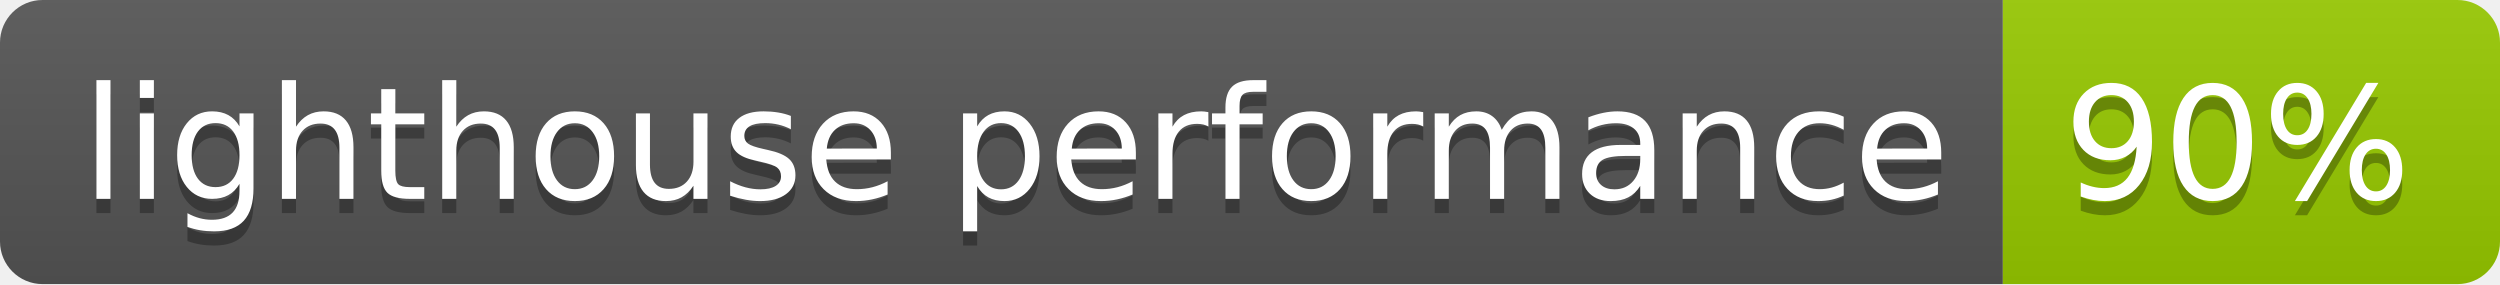
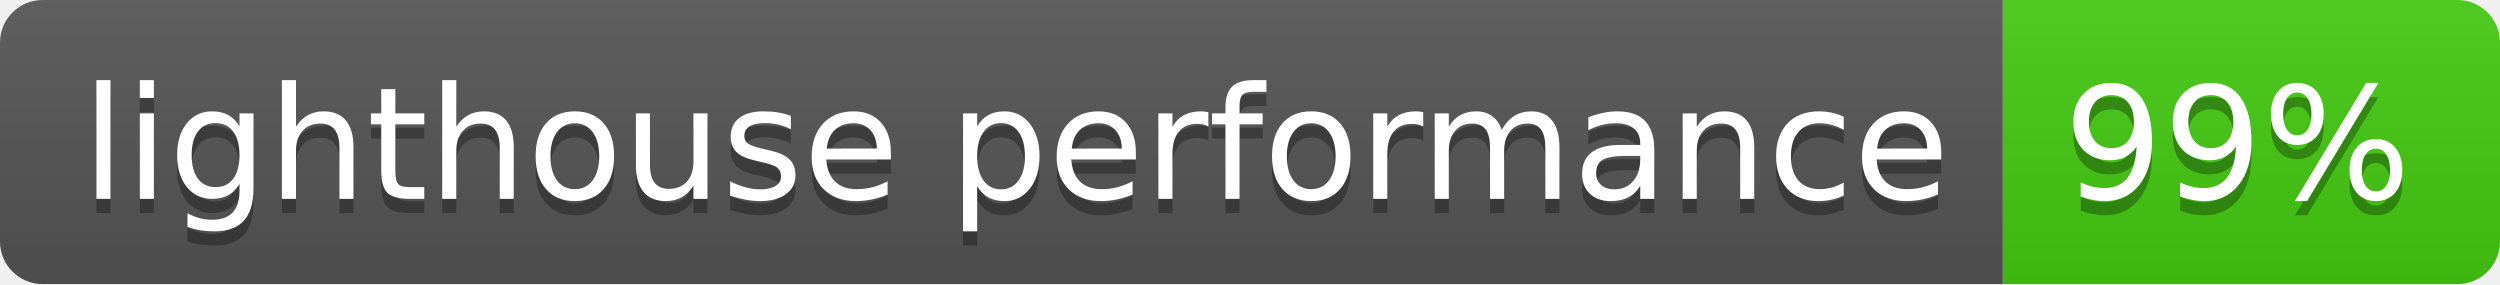
- <svg xmlns="http://www.w3.org/2000/svg" width="176" height="20" role="img" aria-label="lighthouse performance: 90%">
+ <svg xmlns="http://www.w3.org/2000/svg" width="176" height="20" role="img" aria-label="lighthouse performance: 99%">
  <linearGradient id="s" x2="0" y2="100%">
    <stop offset="0" stop-color="#bbb" stop-opacity=".1" />
    <stop offset="1" stop-opacity=".1" />
  </linearGradient>
  <clipPath id="r">
    <rect width="176" height="20" rx="3" fill="#fff" />
  </clipPath>
  <g clip-path="url(#r)">
    <rect width="141" height="20" fill="#555" />
-     <rect x="141" width="35" height="20" fill="#97ca00" />
+     <rect x="141" width="35" height="20" fill="#4c1" />
    <rect width="176" height="20" fill="url(#s)" />
  </g>
  <g fill="#fff" text-anchor="middle" font-family="Verdana,Geneva,DejaVu Sans,sans-serif" text-rendering="geometricPrecision" font-size="110">
    <text aria-hidden="true" x="715" y="150" fill="#010101" fill-opacity=".3" transform="scale(.1)" textLength="1310">lighthouse performance</text>
    <text x="715" y="140" transform="scale(.1)" fill="#fff" textLength="1310">lighthouse performance</text>
-     <text aria-hidden="true" x="1575" y="150" fill="#010101" fill-opacity=".3" transform="scale(.1)" textLength="250">90%</text>
-     <text x="1575" y="140" transform="scale(.1)" fill="#fff" textLength="250">90%</text>
+     <text aria-hidden="true" x="1575" y="150" fill="#010101" fill-opacity=".3" transform="scale(.1)" textLength="250">99%</text>
+     <text x="1575" y="140" transform="scale(.1)" fill="#fff" textLength="250">99%</text>
  </g>
</svg>
